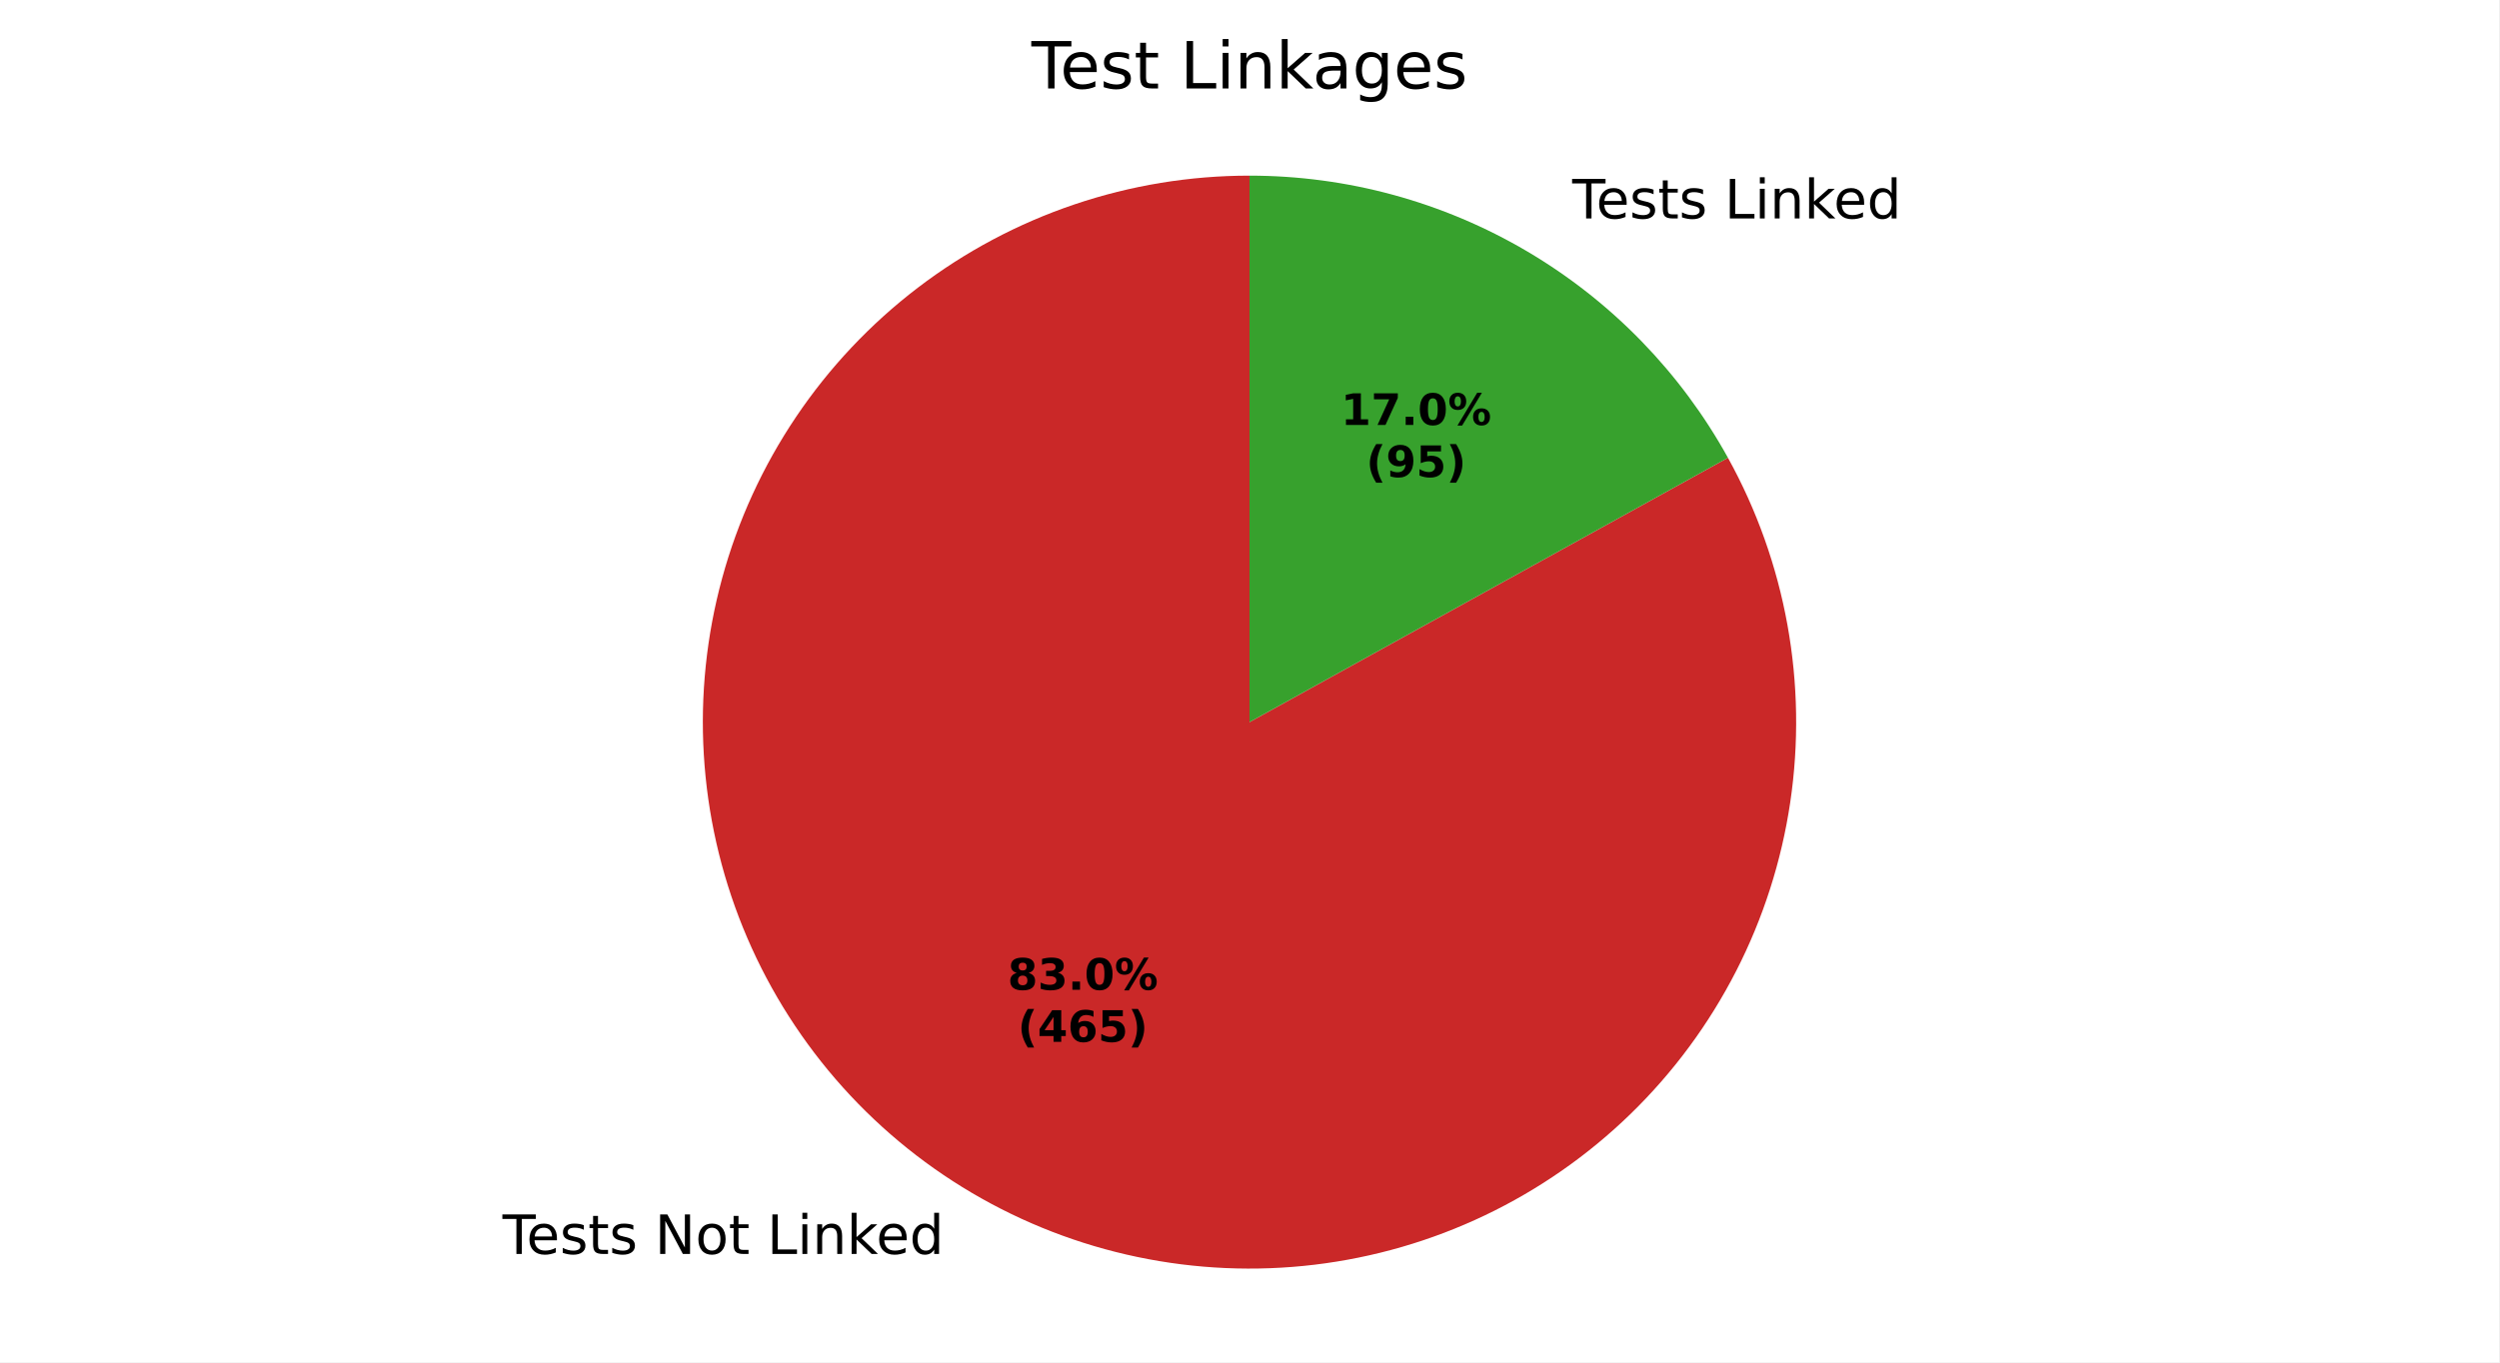
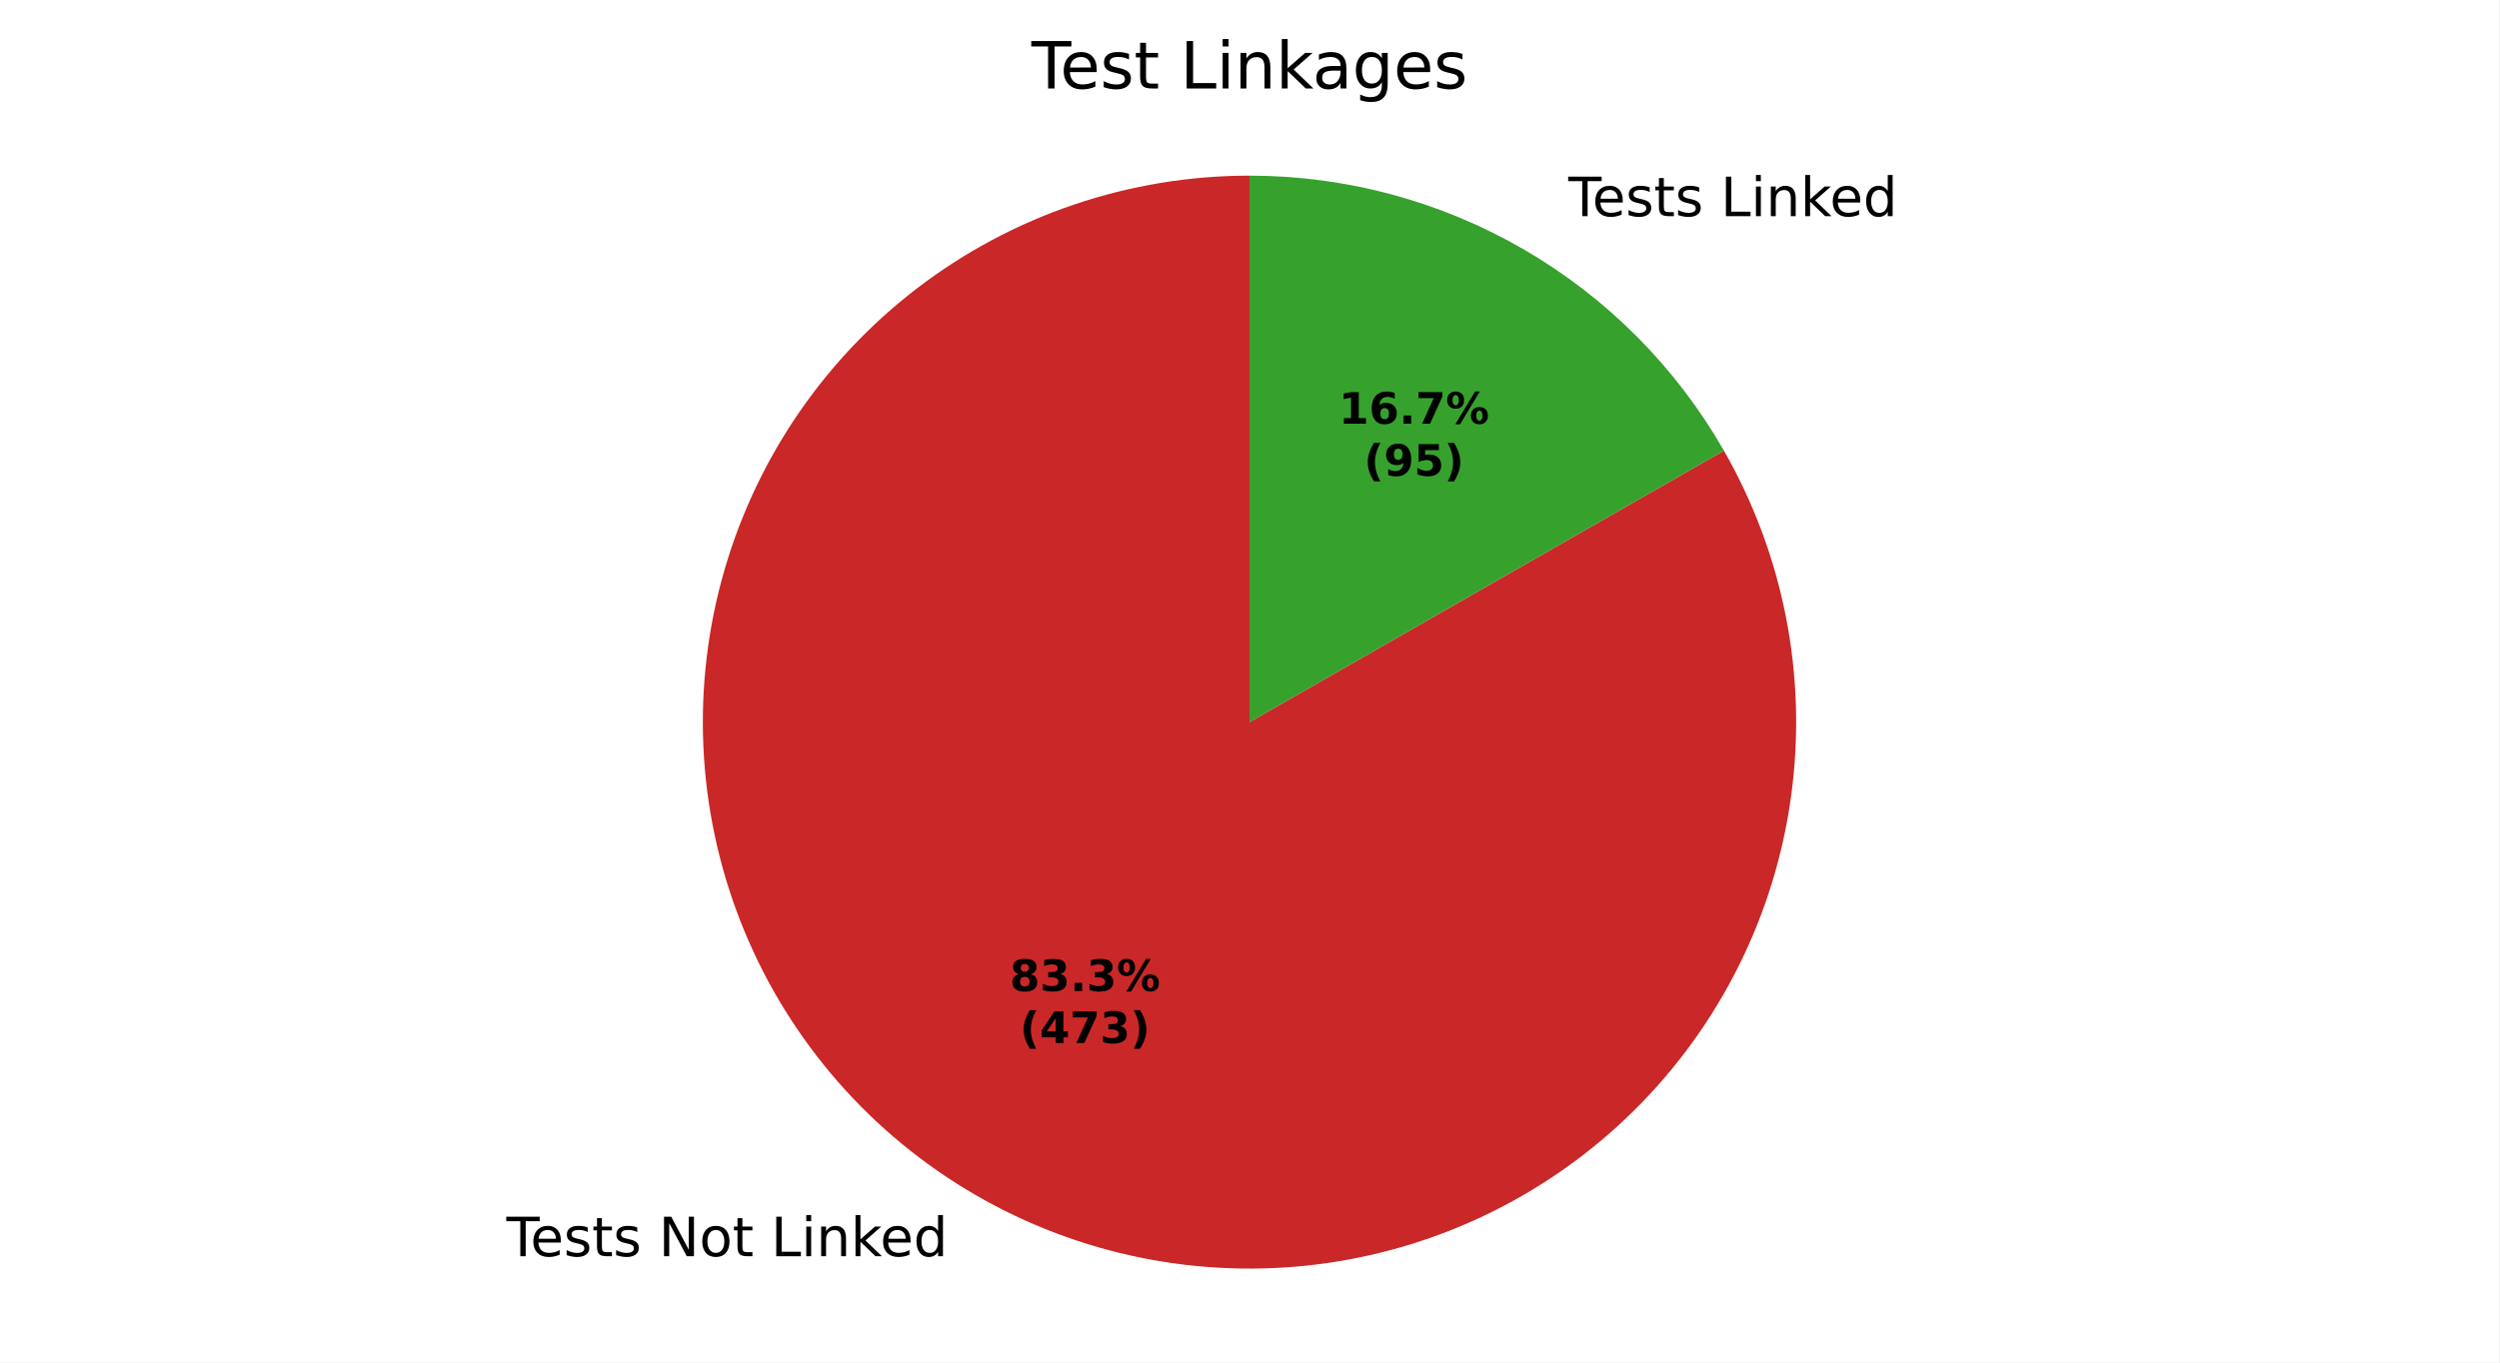
<svg xmlns="http://www.w3.org/2000/svg" xmlns:xlink="http://www.w3.org/1999/xlink" width="460.8pt" height="251.278pt" viewBox="0 0 460.8 251.278" version="1.1">
  <defs>
    <style type="text/css">*{stroke-linejoin: round; stroke-linecap: butt}</style>
  </defs>
  <g id="figure_1">
    <g id="patch_1">
      <path d="M 0 251.278  L 460.8 251.278  L 460.8 0  L 0 0  z " style="fill: #ffffff" />
    </g>
    <g id="axes_1">
      <g id="patch_2">
-         <path d="M 230.4 32.398  C 219.419 32.398 208.512 34.192 198.11 37.71  C 187.709 41.227 177.951 46.421 169.224 53.085  C 160.497 59.749 152.917 67.795 146.785 76.903  C 140.652 86.012 136.049 96.061 133.158 106.654  C 130.266 117.247 129.125 128.242 129.779 139.203  C 130.433 150.164 132.874 160.945 137.005 171.119  C 141.136 181.293 146.901 190.723 154.073 199.038  C 161.246 207.353 169.728 214.44 179.186 220.018  C 188.644 225.597 198.95 229.594 209.696 231.849  C 220.442 234.104 231.486 234.589 242.388 233.283  C 253.291 231.977 263.907 228.898 273.817 224.169  C 283.727 219.439 292.797 213.122 300.67 205.467  C 308.542 197.812 315.111 188.922 320.117 179.149  C 325.123 169.376 328.498 158.85 330.109 147.989  C 331.72 137.127 331.546 126.075 329.593 115.269  C 327.64 104.464 323.934 94.05 318.623 84.439  L 230.4 133.198  z " style="fill: #ca2828" />
+         <path d="M 230.4 32.398  C 219.388 32.398 208.45 34.203 198.021 37.74  C 187.592 41.277 177.813 46.5 169.074 53.2  C 160.334 59.9 152.751 67.987 146.627 77.139  C 140.502 86.291 135.919 96.385 133.059 107.019  C 130.199 117.654 129.101 128.685 129.808 139.675  C 130.516 150.664 133.02 161.464 137.22 171.644  C 141.42 181.824 147.26 191.247 154.507 199.538  C 161.755 207.829 170.312 214.877 179.839 220.4  C 189.366 225.924 199.734 229.85 210.53 232.02  C 221.326 234.191 232.405 234.578 243.327 233.166  C 254.248 231.754 264.864 228.561 274.753 223.716  C 284.642 218.87 293.671 212.437 301.479 204.671  C 309.287 196.906 315.771 187.913 320.671 178.051  C 325.571 168.19 328.822 157.591 330.295 146.678  C 331.767 135.764 331.442 124.683 329.331 113.875  C 327.22 103.067 323.352 92.677 317.881 83.12  L 230.4 133.198  z " style="fill: #ca2828" />
      </g>
      <g id="patch_3">
-         <path d="M 318.623 84.439  C 309.91 68.674 297.128 55.529 281.614 46.378  C 266.1 37.226 248.412 32.398 230.4 32.398  L 230.4 133.198  z " style="fill: #37a12d" />
+         <path d="M 317.881 83.12  C 309.059 67.711 296.321 54.902 280.961 45.996  C 265.6 37.09 248.156 32.398 230.4 32.398  L 230.4 133.198  z " style="fill: #37a12d" />
      </g>
      <g id="matplotlib.axis_1" />
      <g id="matplotlib.axis_2" />
      <g id="text_1">
-         <g transform="translate(92.66305 231.2985) scale(0.1 -0.1)">
+         <g transform="translate(93.3815 231.7187) scale(0.1 -0.1)">
          <defs>
            <path id="DejaVuSans-37" d="M -19 4666  L 3928 4666  L 3928 4134  L 2272 4134  L 2272 0  L 1638 0  L 1638 4134  L -19 4134  L -19 4666  z " transform="scale(0.015625)" />
            <path id="DejaVuSans-48" d="M 3597 1894  L 3597 1613  L 953 1613  Q 991 1019 1311 708  Q 1631 397 2203 397  Q 2534 397 2845 478  Q 3156 559 3463 722  L 3463 178  Q 3153 47 2828 -22  Q 2503 -91 2169 -91  Q 1331 -91 842 396  Q 353 884 353 1716  Q 353 2575 817 3079  Q 1281 3584 2069 3584  Q 2775 3584 3186 3129  Q 3597 2675 3597 1894  z M 3022 2063  Q 3016 2534 2758 2815  Q 2500 3097 2075 3097  Q 1594 3097 1305 2825  Q 1016 2553 972 2059  L 3022 2063  z " transform="scale(0.015625)" />
            <path id="DejaVuSans-56" d="M 2834 3397  L 2834 2853  Q 2591 2978 2328 3040  Q 2066 3103 1784 3103  Q 1356 3103 1142 2972  Q 928 2841 928 2578  Q 928 2378 1081 2264  Q 1234 2150 1697 2047  L 1894 2003  Q 2506 1872 2764 1633  Q 3022 1394 3022 966  Q 3022 478 2636 193  Q 2250 -91 1575 -91  Q 1294 -91 989 -36  Q 684 19 347 128  L 347 722  Q 666 556 975 473  Q 1284 391 1588 391  Q 1994 391 2212 530  Q 2431 669 2431 922  Q 2431 1156 2273 1281  Q 2116 1406 1581 1522  L 1381 1569  Q 847 1681 609 1914  Q 372 2147 372 2553  Q 372 3047 722 3315  Q 1072 3584 1716 3584  Q 2034 3584 2315 3537  Q 2597 3491 2834 3397  z " transform="scale(0.015625)" />
            <path id="DejaVuSans-57" d="M 1172 4494  L 1172 3500  L 2356 3500  L 2356 3053  L 1172 3053  L 1172 1153  Q 1172 725 1289 603  Q 1406 481 1766 481  L 2356 481  L 2356 0  L 1766 0  Q 1100 0 847 248  Q 594 497 594 1153  L 594 3053  L 172 3053  L 172 3500  L 594 3500  L 594 4494  L 1172 4494  z " transform="scale(0.015625)" />
            <path id="DejaVuSans-3" transform="scale(0.015625)" />
            <path id="DejaVuSans-31" d="M 628 4666  L 1478 4666  L 3547 763  L 3547 4666  L 4159 4666  L 4159 0  L 3309 0  L 1241 3903  L 1241 0  L 628 0  L 628 4666  z " transform="scale(0.015625)" />
            <path id="DejaVuSans-52" d="M 1959 3097  Q 1497 3097 1228 2736  Q 959 2375 959 1747  Q 959 1119 1226 758  Q 1494 397 1959 397  Q 2419 397 2687 759  Q 2956 1122 2956 1747  Q 2956 2369 2687 2733  Q 2419 3097 1959 3097  z M 1959 3584  Q 2709 3584 3137 3096  Q 3566 2609 3566 1747  Q 3566 888 3137 398  Q 2709 -91 1959 -91  Q 1206 -91 779 398  Q 353 888 353 1747  Q 353 2609 779 3096  Q 1206 3584 1959 3584  z " transform="scale(0.015625)" />
            <path id="DejaVuSans-2f" d="M 628 4666  L 1259 4666  L 1259 531  L 3531 531  L 3531 0  L 628 0  L 628 4666  z " transform="scale(0.015625)" />
            <path id="DejaVuSans-4c" d="M 603 3500  L 1178 3500  L 1178 0  L 603 0  L 603 3500  z M 603 4863  L 1178 4863  L 1178 4134  L 603 4134  L 603 4863  z " transform="scale(0.015625)" />
            <path id="DejaVuSans-51" d="M 3513 2113  L 3513 0  L 2938 0  L 2938 2094  Q 2938 2591 2744 2837  Q 2550 3084 2163 3084  Q 1697 3084 1428 2787  Q 1159 2491 1159 1978  L 1159 0  L 581 0  L 581 3500  L 1159 3500  L 1159 2956  Q 1366 3272 1645 3428  Q 1925 3584 2291 3584  Q 2894 3584 3203 3211  Q 3513 2838 3513 2113  z " transform="scale(0.015625)" />
            <path id="DejaVuSans-4e" d="M 581 4863  L 1159 4863  L 1159 1991  L 2875 3500  L 3609 3500  L 1753 1863  L 3688 0  L 2938 0  L 1159 1709  L 1159 0  L 581 0  L 581 4863  z " transform="scale(0.015625)" />
            <path id="DejaVuSans-47" d="M 2906 2969  L 2906 4863  L 3481 4863  L 3481 0  L 2906 0  L 2906 525  Q 2725 213 2448 61  Q 2172 -91 1784 -91  Q 1150 -91 751 415  Q 353 922 353 1747  Q 353 2572 751 3078  Q 1150 3584 1784 3584  Q 2172 3584 2448 3432  Q 2725 3281 2906 2969  z M 947 1747  Q 947 1113 1208 752  Q 1469 391 1925 391  Q 2381 391 2643 752  Q 2906 1113 2906 1747  Q 2906 2381 2643 2742  Q 2381 3103 1925 3103  Q 1469 3103 1208 2742  Q 947 2381 947 1747  z " transform="scale(0.015625)" />
          </defs>
          <use xlink:href="#DejaVuSans-37" />
          <use xlink:href="#DejaVuSans-48" transform="translate(44.09375 0)" />
          <use xlink:href="#DejaVuSans-56" transform="translate(105.625 0)" />
          <use xlink:href="#DejaVuSans-57" transform="translate(157.7188 0)" />
          <use xlink:href="#DejaVuSans-56" transform="translate(196.9219 0)" />
          <use xlink:href="#DejaVuSans-3" transform="translate(249.0156 0)" />
          <use xlink:href="#DejaVuSans-31" transform="translate(280.7969 0)" />
          <use xlink:href="#DejaVuSans-52" transform="translate(355.6094 0)" />
          <use xlink:href="#DejaVuSans-57" transform="translate(416.7969 0)" />
          <use xlink:href="#DejaVuSans-3" transform="translate(456 0)" />
          <use xlink:href="#DejaVuSans-2f" transform="translate(487.7812 0)" />
          <use xlink:href="#DejaVuSans-4c" transform="translate(543.5 0)" />
          <use xlink:href="#DejaVuSans-51" transform="translate(571.2812 0)" />
          <use xlink:href="#DejaVuSans-4e" transform="translate(634.6562 0)" />
          <use xlink:href="#DejaVuSans-48" transform="translate(689 0)" />
          <use xlink:href="#DejaVuSans-47" transform="translate(750.5312 0)" />
        </g>
      </g>
      <g id="text_2">
-         <g transform="translate(286.7354 40.29383) scale(0.1 -0.1)">
+         <g transform="translate(286.017 39.87365) scale(0.1 -0.1)">
          <use xlink:href="#DejaVuSans-3" />
          <use xlink:href="#DejaVuSans-37" transform="translate(31.78125 0)" />
          <use xlink:href="#DejaVuSans-48" transform="translate(75.875 0)" />
          <use xlink:href="#DejaVuSans-56" transform="translate(137.4062 0)" />
          <use xlink:href="#DejaVuSans-57" transform="translate(189.5 0)" />
          <use xlink:href="#DejaVuSans-56" transform="translate(228.7031 0)" />
          <use xlink:href="#DejaVuSans-3" transform="translate(280.7969 0)" />
          <use xlink:href="#DejaVuSans-2f" transform="translate(312.5781 0)" />
          <use xlink:href="#DejaVuSans-4c" transform="translate(368.2969 0)" />
          <use xlink:href="#DejaVuSans-51" transform="translate(396.0781 0)" />
          <use xlink:href="#DejaVuSans-4e" transform="translate(459.4531 0)" />
          <use xlink:href="#DejaVuSans-48" transform="translate(513.7969 0)" />
          <use xlink:href="#DejaVuSans-47" transform="translate(575.3281 0)" />
        </g>
      </g>
      <g id="text_3">
-         <g transform="translate(185.7947 182.5677) scale(0.08 -0.08)">
+         <g transform="translate(186.1866 182.7969) scale(0.08 -0.08)">
          <defs>
            <path id="DejaVuSans-Bold-1b" d="M 2228 2088  Q 1891 2088 1709 1903  Q 1528 1719 1528 1375  Q 1528 1031 1709 848  Q 1891 666 2228 666  Q 2563 666 2741 848  Q 2919 1031 2919 1375  Q 2919 1722 2741 1905  Q 2563 2088 2228 2088  z M 1350 2484  Q 925 2613 709 2878  Q 494 3144 494 3541  Q 494 4131 934 4440  Q 1375 4750 2228 4750  Q 3075 4750 3515 4442  Q 3956 4134 3956 3541  Q 3956 3144 3739 2878  Q 3522 2613 3097 2484  Q 3572 2353 3814 2058  Q 4056 1763 4056 1313  Q 4056 619 3595 264  Q 3134 -91 2228 -91  Q 1319 -91 855 264  Q 391 619 391 1313  Q 391 1763 633 2058  Q 875 2353 1350 2484  z M 1631 3419  Q 1631 3141 1786 2991  Q 1941 2841 2228 2841  Q 2509 2841 2662 2991  Q 2816 3141 2816 3419  Q 2816 3697 2662 3845  Q 2509 3994 2228 3994  Q 1941 3994 1786 3844  Q 1631 3694 1631 3419  z " transform="scale(0.015625)" />
            <path id="DejaVuSans-Bold-16" d="M 2981 2516  Q 3453 2394 3698 2092  Q 3944 1791 3944 1325  Q 3944 631 3412 270  Q 2881 -91 1863 -91  Q 1503 -91 1142 -33  Q 781 25 428 141  L 428 1069  Q 766 900 1098 814  Q 1431 728 1753 728  Q 2231 728 2486 893  Q 2741 1059 2741 1369  Q 2741 1688 2480 1852  Q 2219 2016 1709 2016  L 1228 2016  L 1228 2791  L 1734 2791  Q 2188 2791 2409 2933  Q 2631 3075 2631 3366  Q 2631 3634 2415 3781  Q 2200 3928 1806 3928  Q 1516 3928 1219 3862  Q 922 3797 628 3669  L 628 4550  Q 984 4650 1334 4700  Q 1684 4750 2022 4750  Q 2931 4750 3382 4451  Q 3834 4153 3834 3553  Q 3834 3144 3618 2883  Q 3403 2622 2981 2516  z " transform="scale(0.015625)" />
            <path id="DejaVuSans-Bold-11" d="M 653 1209  L 1778 1209  L 1778 0  L 653 0  L 653 1209  z " transform="scale(0.015625)" />
-             <path id="DejaVuSans-Bold-13" d="M 2944 2338  Q 2944 3213 2780 3570  Q 2616 3928 2228 3928  Q 1841 3928 1675 3570  Q 1509 3213 1509 2338  Q 1509 1453 1675 1090  Q 1841 728 2228 728  Q 2613 728 2778 1090  Q 2944 1453 2944 2338  z M 4147 2328  Q 4147 1169 3647 539  Q 3147 -91 2228 -91  Q 1306 -91 806 539  Q 306 1169 306 2328  Q 306 3491 806 4120  Q 1306 4750 2228 4750  Q 3147 4750 3647 4120  Q 4147 3491 4147 2328  z " transform="scale(0.015625)" />
            <path id="DejaVuSans-Bold-8" d="M 4959 1925  Q 4738 1925 4616 1733  Q 4494 1541 4494 1184  Q 4494 825 4614 633  Q 4734 441 4959 441  Q 5184 441 5303 633  Q 5422 825 5422 1184  Q 5422 1541 5301 1733  Q 5181 1925 4959 1925  z M 4959 2450  Q 5541 2450 5875 2112  Q 6209 1775 6209 1184  Q 6209 594 5875 251  Q 5541 -91 4959 -91  Q 4378 -91 4042 251  Q 3706 594 3706 1184  Q 3706 1772 4042 2111  Q 4378 2450 4959 2450  z M 2094 -91  L 1403 -91  L 4319 4750  L 5013 4750  L 2094 -91  z M 1453 4750  Q 2034 4750 2367 4411  Q 2700 4072 2700 3481  Q 2700 2891 2367 2550  Q 2034 2209 1453 2209  Q 872 2209 539 2550  Q 206 2891 206 3481  Q 206 4072 539 4411  Q 872 4750 1453 4750  z M 1453 4225  Q 1228 4225 1106 4031  Q 984 3838 984 3481  Q 984 3122 1106 2926  Q 1228 2731 1453 2731  Q 1678 2731 1798 2926  Q 1919 3122 1919 3481  Q 1919 3838 1797 4031  Q 1675 4225 1453 4225  z " transform="scale(0.015625)" />
          </defs>
          <use xlink:href="#DejaVuSans-Bold-1b" />
          <use xlink:href="#DejaVuSans-Bold-16" transform="translate(69.57812 0)" />
          <use xlink:href="#DejaVuSans-Bold-11" transform="translate(139.1562 0)" />
-           <use xlink:href="#DejaVuSans-Bold-13" transform="translate(177.1406 0)" />
+           <use xlink:href="#DejaVuSans-Bold-16" transform="translate(177.1406 0)" />
          <use xlink:href="#DejaVuSans-Bold-8" transform="translate(246.7188 0)" />
        </g>
-         <g transform="translate(187.666 192.1692) scale(0.08 -0.08)">
+         <g transform="translate(188.0579 192.3984) scale(0.08 -0.08)">
          <defs>
            <path id="DejaVuSans-Bold-b" d="M 2413 -844  L 1484 -844  Q 1006 -72 778 623  Q 550 1319 550 2003  Q 550 2688 779 3389  Q 1009 4091 1484 4856  L 2413 4856  Q 2013 4116 1813 3408  Q 1613 2700 1613 2009  Q 1613 1319 1811 609  Q 2009 -100 2413 -844  z " transform="scale(0.015625)" />
            <path id="DejaVuSans-Bold-17" d="M 2356 3675  L 1038 1722  L 2356 1722  L 2356 3675  z M 2156 4666  L 3494 4666  L 3494 1722  L 4159 1722  L 4159 850  L 3494 850  L 3494 0  L 2356 0  L 2356 850  L 288 850  L 288 1881  L 2156 4666  z " transform="scale(0.015625)" />
-             <path id="DejaVuSans-Bold-19" d="M 2316 2303  Q 2000 2303 1842 2098  Q 1684 1894 1684 1484  Q 1684 1075 1842 870  Q 2000 666 2316 666  Q 2634 666 2792 870  Q 2950 1075 2950 1484  Q 2950 1894 2792 2098  Q 2634 2303 2316 2303  z M 3803 4544  L 3803 3681  Q 3506 3822 3243 3889  Q 2981 3956 2731 3956  Q 2194 3956 1894 3657  Q 1594 3359 1544 2772  Q 1750 2925 1990 3001  Q 2231 3078 2516 3078  Q 3231 3078 3670 2659  Q 4109 2241 4109 1563  Q 4109 813 3618 361  Q 3128 -91 2303 -91  Q 1394 -91 895 523  Q 397 1138 397 2266  Q 397 3422 980 4083  Q 1563 4744 2578 4744  Q 2900 4744 3203 4694  Q 3506 4644 3803 4544  z " transform="scale(0.015625)" />
-             <path id="DejaVuSans-Bold-18" d="M 678 4666  L 3669 4666  L 3669 3781  L 1638 3781  L 1638 3059  Q 1775 3097 1914 3117  Q 2053 3138 2203 3138  Q 3056 3138 3531 2711  Q 4006 2284 4006 1522  Q 4006 766 3489 337  Q 2972 -91 2053 -91  Q 1656 -91 1267 -14  Q 878 63 494 219  L 494 1166  Q 875 947 1217 837  Q 1559 728 1863 728  Q 2300 728 2551 942  Q 2803 1156 2803 1522  Q 2803 1891 2551 2103  Q 2300 2316 1863 2316  Q 1603 2316 1309 2248  Q 1016 2181 678 2041  L 678 4666  z " transform="scale(0.015625)" />
+             <path id="DejaVuSans-Bold-1a" d="M 428 4666  L 3944 4666  L 3944 3988  L 2125 0  L 953 0  L 2675 3781  L 428 3781  L 428 4666  z " transform="scale(0.015625)" />
            <path id="DejaVuSans-Bold-c" d="M 513 -844  Q 913 -100 1113 609  Q 1313 1319 1313 2009  Q 1313 2700 1113 3408  Q 913 4116 513 4856  L 1441 4856  Q 1916 4091 2145 3389  Q 2375 2688 2375 2003  Q 2375 1319 2147 623  Q 1919 -72 1441 -844  L 513 -844  z " transform="scale(0.015625)" />
          </defs>
          <use xlink:href="#DejaVuSans-Bold-b" />
          <use xlink:href="#DejaVuSans-Bold-17" transform="translate(45.70312 0)" />
-           <use xlink:href="#DejaVuSans-Bold-19" transform="translate(115.2812 0)" />
-           <use xlink:href="#DejaVuSans-Bold-18" transform="translate(184.8594 0)" />
+           <use xlink:href="#DejaVuSans-Bold-1a" transform="translate(115.2812 0)" />
+           <use xlink:href="#DejaVuSans-Bold-16" transform="translate(184.8594 0)" />
          <use xlink:href="#DejaVuSans-Bold-c" transform="translate(254.4375 0)" />
        </g>
      </g>
      <g id="text_4">
-         <g transform="translate(247.2515 78.38328) scale(0.08 -0.08)">
+         <g transform="translate(246.8596 78.1541) scale(0.08 -0.08)">
          <defs>
            <path id="DejaVuSans-Bold-14" d="M 750 831  L 1813 831  L 1813 3847  L 722 3622  L 722 4441  L 1806 4666  L 2950 4666  L 2950 831  L 4013 831  L 4013 0  L 750 0  L 750 831  z " transform="scale(0.015625)" />
-             <path id="DejaVuSans-Bold-1a" d="M 428 4666  L 3944 4666  L 3944 3988  L 2125 0  L 953 0  L 2675 3781  L 428 3781  L 428 4666  z " transform="scale(0.015625)" />
+             <path id="DejaVuSans-Bold-19" d="M 2316 2303  Q 2000 2303 1842 2098  Q 1684 1894 1684 1484  Q 1684 1075 1842 870  Q 2000 666 2316 666  Q 2634 666 2792 870  Q 2950 1075 2950 1484  Q 2950 1894 2792 2098  Q 2634 2303 2316 2303  z M 3803 4544  L 3803 3681  Q 3506 3822 3243 3889  Q 2981 3956 2731 3956  Q 2194 3956 1894 3657  Q 1594 3359 1544 2772  Q 1750 2925 1990 3001  Q 2231 3078 2516 3078  Q 3231 3078 3670 2659  Q 4109 2241 4109 1563  Q 4109 813 3618 361  Q 3128 -91 2303 -91  Q 1394 -91 895 523  Q 397 1138 397 2266  Q 397 3422 980 4083  Q 1563 4744 2578 4744  Q 2900 4744 3203 4694  Q 3506 4644 3803 4544  z " transform="scale(0.015625)" />
          </defs>
          <use xlink:href="#DejaVuSans-Bold-14" />
-           <use xlink:href="#DejaVuSans-Bold-1a" transform="translate(69.57812 0)" />
+           <use xlink:href="#DejaVuSans-Bold-19" transform="translate(69.57812 0)" />
          <use xlink:href="#DejaVuSans-Bold-11" transform="translate(139.1562 0)" />
-           <use xlink:href="#DejaVuSans-Bold-13" transform="translate(177.1406 0)" />
+           <use xlink:href="#DejaVuSans-Bold-1a" transform="translate(177.1406 0)" />
          <use xlink:href="#DejaVuSans-Bold-8" transform="translate(246.7188 0)" />
        </g>
-         <g transform="translate(251.9059 87.98485) scale(0.08 -0.08)">
+         <g transform="translate(251.514 87.75566) scale(0.08 -0.08)">
          <defs>
            <path id="DejaVuSans-Bold-1c" d="M 641 103  L 641 966  Q 928 831 1190 764  Q 1453 697 1709 697  Q 2247 697 2547 995  Q 2847 1294 2900 1881  Q 2688 1725 2447 1647  Q 2206 1569 1925 1569  Q 1209 1569 770 1986  Q 331 2403 331 3084  Q 331 3838 820 4291  Q 1309 4744 2131 4744  Q 3044 4744 3544 4128  Q 4044 3513 4044 2388  Q 4044 1231 3459 570  Q 2875 -91 1856 -91  Q 1528 -91 1228 -42  Q 928 6 641 103  z M 2125 2350  Q 2441 2350 2600 2554  Q 2759 2759 2759 3169  Q 2759 3575 2600 3781  Q 2441 3988 2125 3988  Q 1809 3988 1650 3781  Q 1491 3575 1491 3169  Q 1491 2759 1650 2554  Q 1809 2350 2125 2350  z " transform="scale(0.015625)" />
+             <path id="DejaVuSans-Bold-18" d="M 678 4666  L 3669 4666  L 3669 3781  L 1638 3781  L 1638 3059  Q 1775 3097 1914 3117  Q 2053 3138 2203 3138  Q 3056 3138 3531 2711  Q 4006 2284 4006 1522  Q 4006 766 3489 337  Q 2972 -91 2053 -91  Q 1656 -91 1267 -14  Q 878 63 494 219  L 494 1166  Q 875 947 1217 837  Q 1559 728 1863 728  Q 2300 728 2551 942  Q 2803 1156 2803 1522  Q 2803 1891 2551 2103  Q 2300 2316 1863 2316  Q 1603 2316 1309 2248  Q 1016 2181 678 2041  L 678 4666  z " transform="scale(0.015625)" />
          </defs>
          <use xlink:href="#DejaVuSans-Bold-b" />
          <use xlink:href="#DejaVuSans-Bold-1c" transform="translate(45.70312 0)" />
          <use xlink:href="#DejaVuSans-Bold-18" transform="translate(115.2812 0)" />
          <use xlink:href="#DejaVuSans-Bold-c" transform="translate(184.8594 0)" />
        </g>
      </g>
      <g id="text_5">
        <g transform="translate(190.1925 16.31812) scale(0.12 -0.12)">
          <defs>
            <path id="DejaVuSans-44" d="M 2194 1759  Q 1497 1759 1228 1600  Q 959 1441 959 1056  Q 959 750 1161 570  Q 1363 391 1709 391  Q 2188 391 2477 730  Q 2766 1069 2766 1631  L 2766 1759  L 2194 1759  z M 3341 1997  L 3341 0  L 2766 0  L 2766 531  Q 2569 213 2275 61  Q 1981 -91 1556 -91  Q 1019 -91 701 211  Q 384 513 384 1019  Q 384 1609 779 1909  Q 1175 2209 1959 2209  L 2766 2209  L 2766 2266  Q 2766 2663 2505 2880  Q 2244 3097 1772 3097  Q 1472 3097 1187 3025  Q 903 2953 641 2809  L 641 3341  Q 956 3463 1253 3523  Q 1550 3584 1831 3584  Q 2591 3584 2966 3190  Q 3341 2797 3341 1997  z " transform="scale(0.015625)" />
            <path id="DejaVuSans-4a" d="M 2906 1791  Q 2906 2416 2648 2759  Q 2391 3103 1925 3103  Q 1463 3103 1205 2759  Q 947 2416 947 1791  Q 947 1169 1205 825  Q 1463 481 1925 481  Q 2391 481 2648 825  Q 2906 1169 2906 1791  z M 3481 434  Q 3481 -459 3084 -895  Q 2688 -1331 1869 -1331  Q 1566 -1331 1297 -1286  Q 1028 -1241 775 -1147  L 775 -588  Q 1028 -725 1275 -790  Q 1522 -856 1778 -856  Q 2344 -856 2625 -561  Q 2906 -266 2906 331  L 2906 616  Q 2728 306 2450 153  Q 2172 0 1784 0  Q 1141 0 747 490  Q 353 981 353 1791  Q 353 2603 747 3093  Q 1141 3584 1784 3584  Q 2172 3584 2450 3431  Q 2728 3278 2906 2969  L 2906 3500  L 3481 3500  L 3481 434  z " transform="scale(0.015625)" />
          </defs>
          <use xlink:href="#DejaVuSans-37" />
          <use xlink:href="#DejaVuSans-48" transform="translate(44.09375 0)" />
          <use xlink:href="#DejaVuSans-56" transform="translate(105.625 0)" />
          <use xlink:href="#DejaVuSans-57" transform="translate(157.7188 0)" />
          <use xlink:href="#DejaVuSans-3" transform="translate(196.9219 0)" />
          <use xlink:href="#DejaVuSans-2f" transform="translate(228.7031 0)" />
          <use xlink:href="#DejaVuSans-4c" transform="translate(284.4219 0)" />
          <use xlink:href="#DejaVuSans-51" transform="translate(312.2031 0)" />
          <use xlink:href="#DejaVuSans-4e" transform="translate(375.5781 0)" />
          <use xlink:href="#DejaVuSans-44" transform="translate(431.7344 0)" />
          <use xlink:href="#DejaVuSans-4a" transform="translate(493.0156 0)" />
          <use xlink:href="#DejaVuSans-48" transform="translate(556.5 0)" />
          <use xlink:href="#DejaVuSans-56" transform="translate(618.0312 0)" />
        </g>
      </g>
    </g>
  </g>
</svg>
